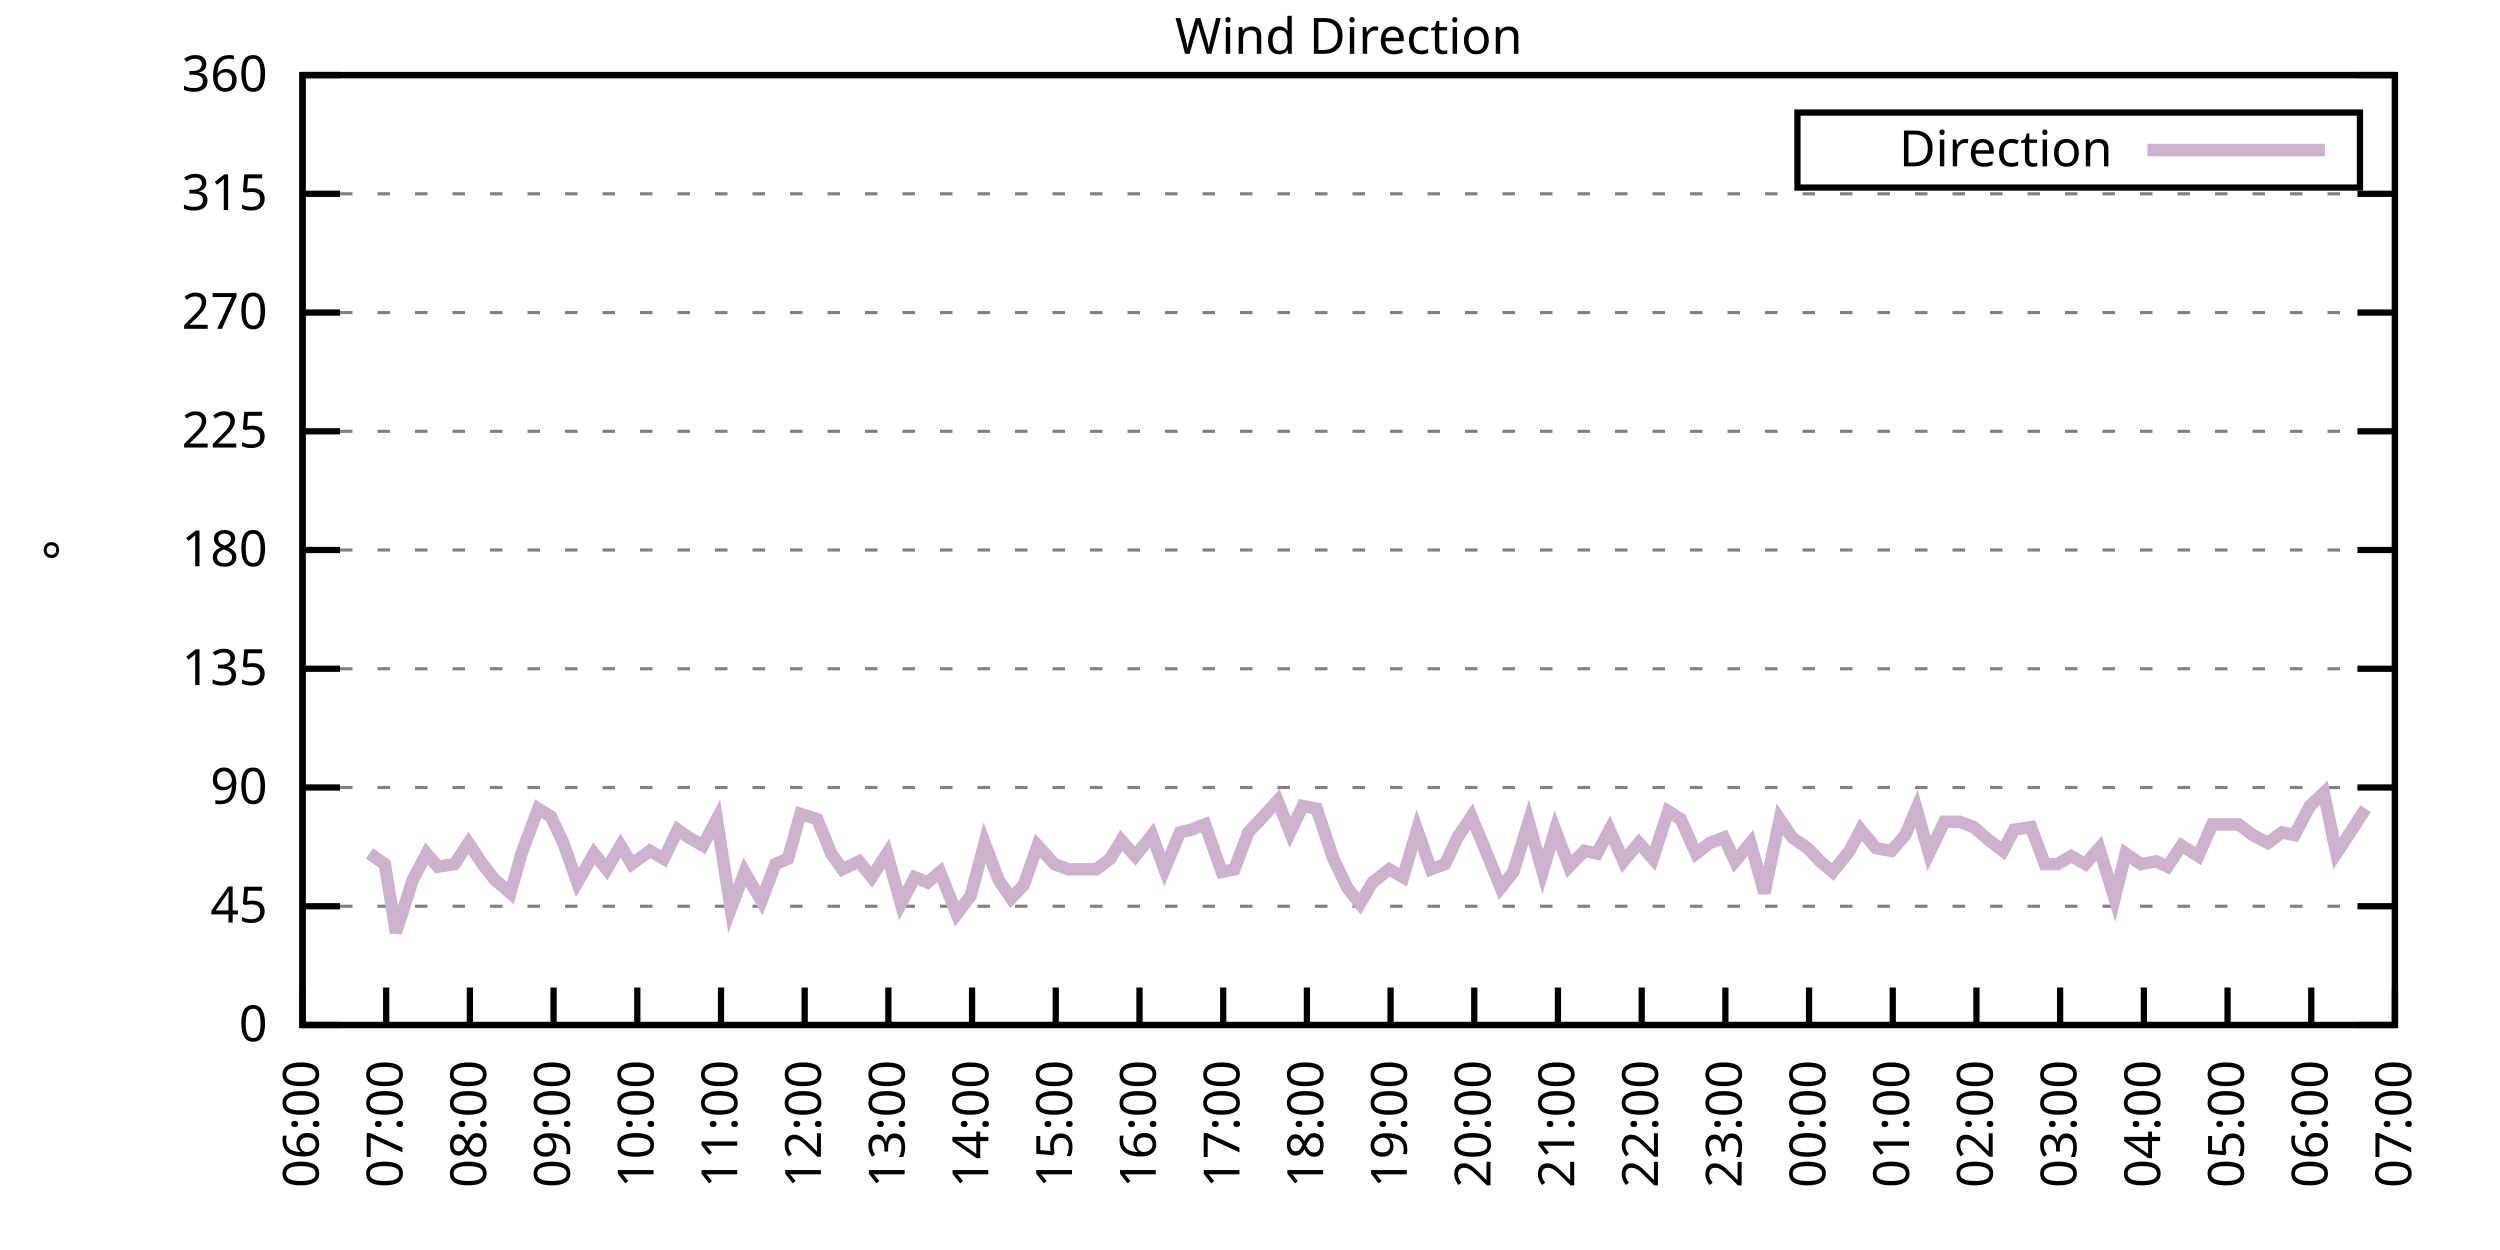
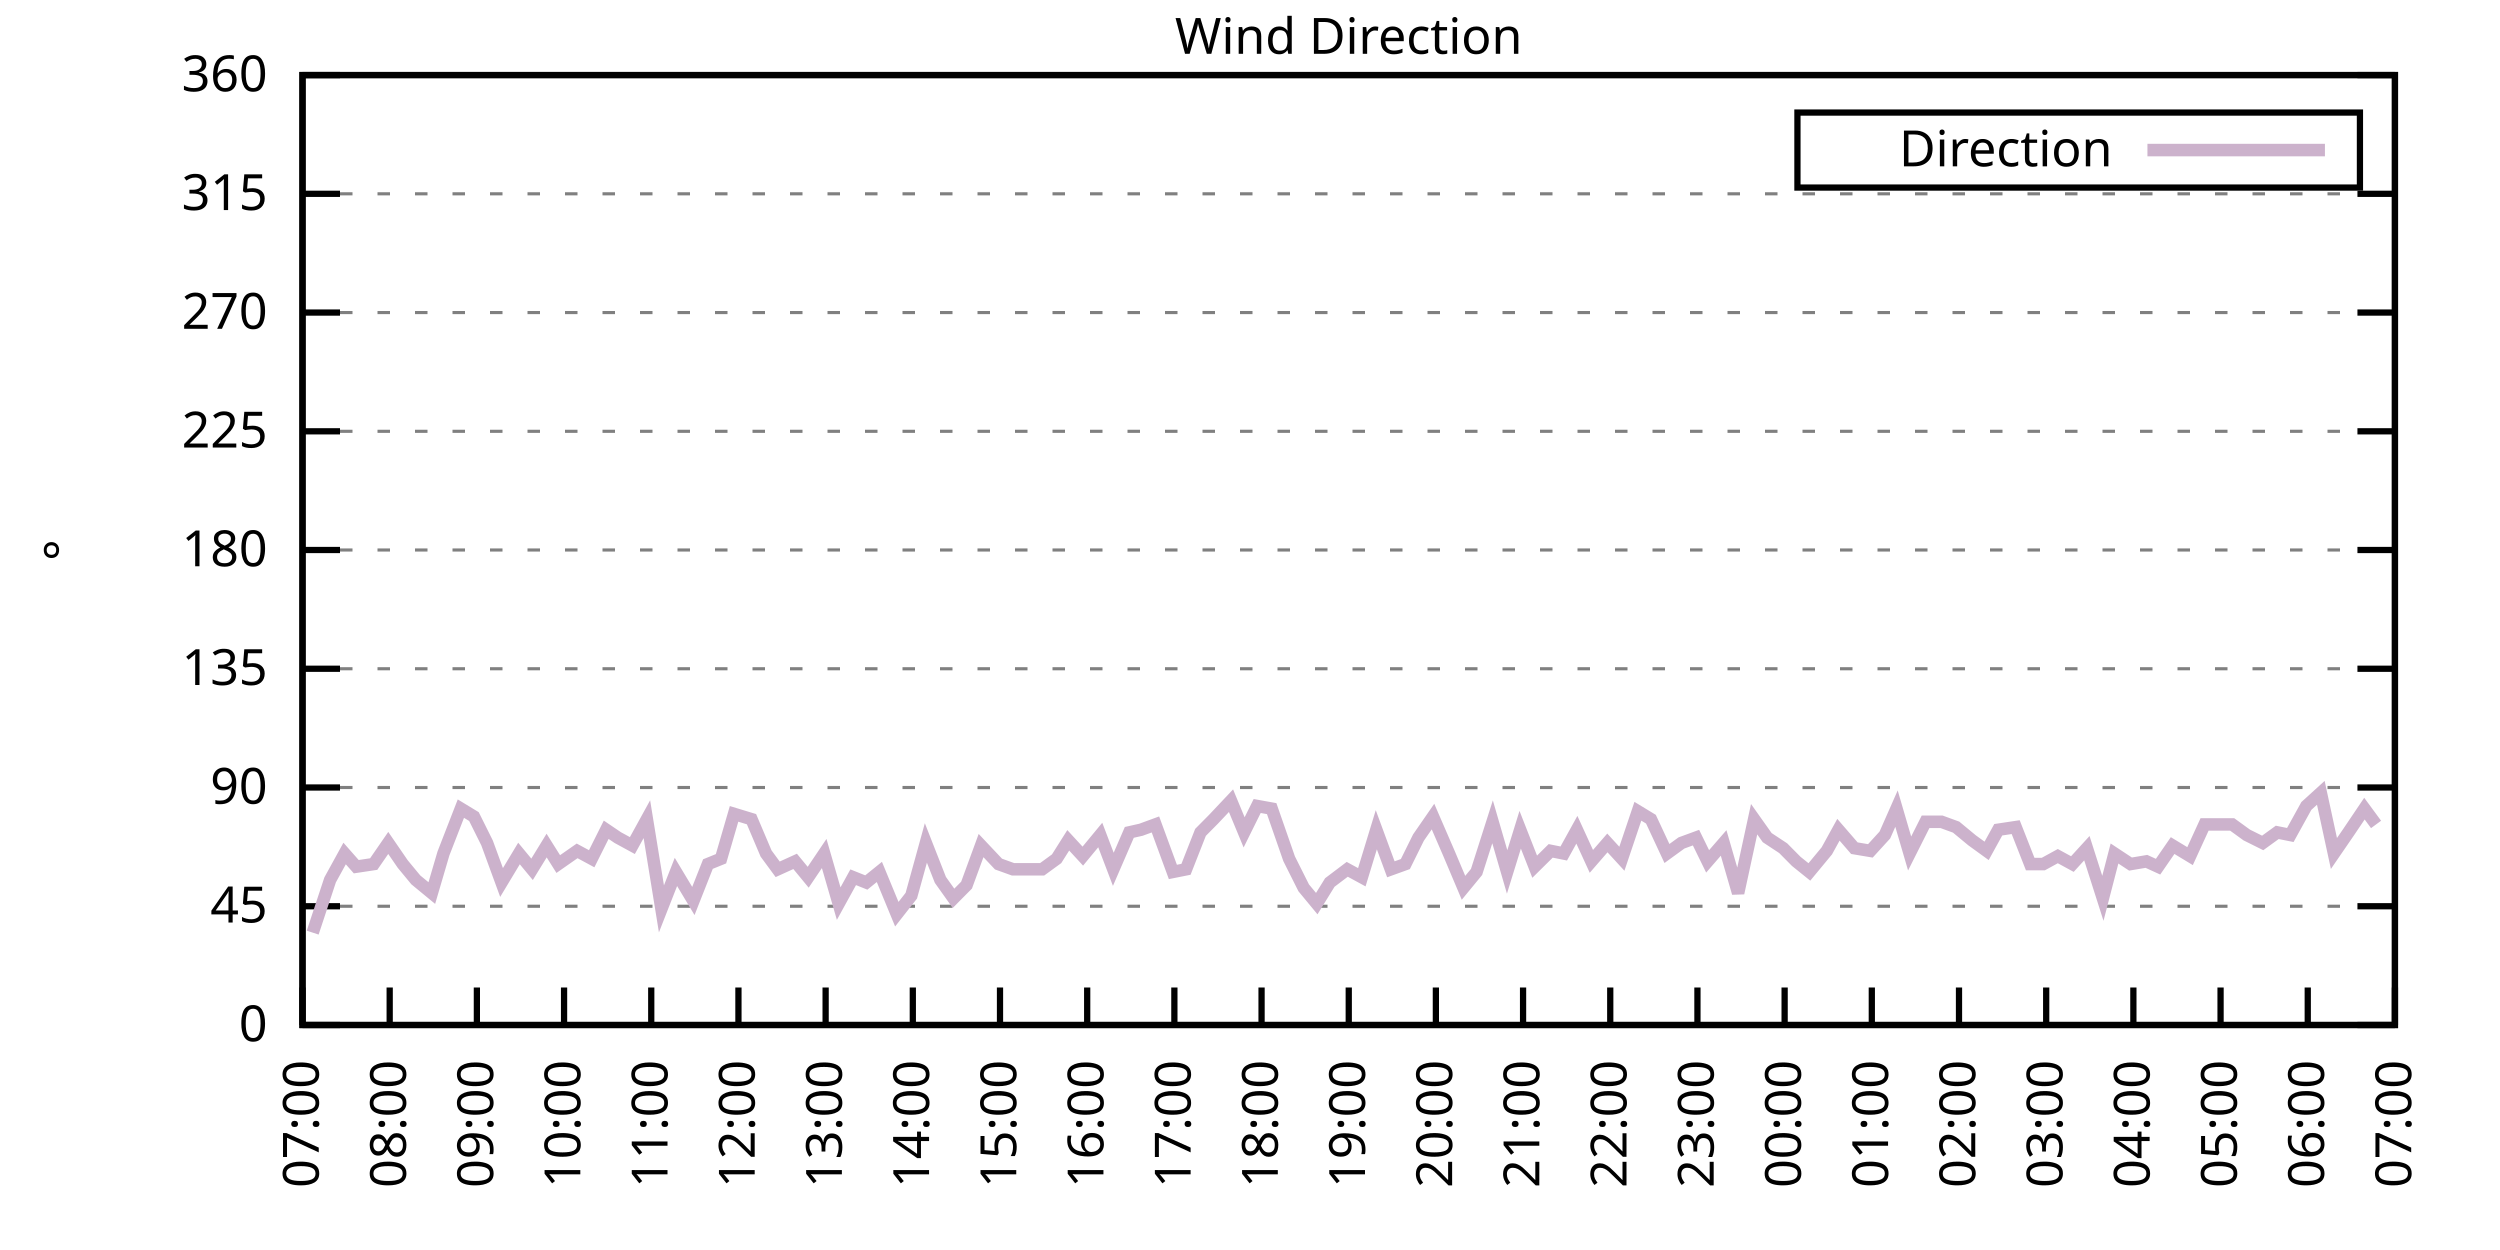
<svg xmlns="http://www.w3.org/2000/svg" xmlns:xlink="http://www.w3.org/1999/xlink" width="400" height="200" viewBox="0 0 400 200">
  <g id="gnuplot_canvas">
    <rect x="0" y="0" width="400" height="200" fill="none" />
    <defs>
      <circle id="gpDot" r="0.5" stroke-width="0.5" stroke="currentColor" />
      <path id="gpPt0" stroke-width="0.333" stroke="currentColor" d="M-1,0 h2 M0,-1 v2" />
      <path id="gpPt1" stroke-width="0.333" stroke="currentColor" d="M-1,-1 L1,1 M1,-1 L-1,1" />
      <path id="gpPt2" stroke-width="0.333" stroke="currentColor" d="M-1,0 L1,0 M0,-1 L0,1 M-1,-1 L1,1 M-1,1 L1,-1" />
      <rect id="gpPt3" stroke-width="0.333" stroke="currentColor" x="-1" y="-1" width="2" height="2" />
      <rect id="gpPt4" stroke-width="0.333" stroke="currentColor" fill="currentColor" x="-1" y="-1" width="2" height="2" />
      <circle id="gpPt5" stroke-width="0.333" stroke="currentColor" cx="0" cy="0" r="1" />
      <use xlink:href="#gpPt5" id="gpPt6" fill="currentColor" stroke="none" />
      <path id="gpPt7" stroke-width="0.333" stroke="currentColor" d="M0,-1.33 L-1.33,0.67 L1.33,0.67 z" />
      <use xlink:href="#gpPt7" id="gpPt8" fill="currentColor" stroke="none" />
      <use xlink:href="#gpPt7" id="gpPt9" stroke="currentColor" transform="rotate(180)" />
      <use xlink:href="#gpPt9" id="gpPt10" fill="currentColor" stroke="none" />
      <use xlink:href="#gpPt3" id="gpPt11" stroke="currentColor" transform="rotate(45)" />
      <use xlink:href="#gpPt11" id="gpPt12" fill="currentColor" stroke="none" />
      <path id="gpPt13" stroke-width="0.333" stroke="currentColor" d="M0,1.330 L1.265,0.411 L0.782,-1.067 L-0.782,-1.076 L-1.265,0.411 z" />
      <use xlink:href="#gpPt13" id="gpPt14" fill="currentColor" stroke="none" />
      <filter id="textbox" filterUnits="objectBoundingBox" x="0" y="0" height="1" width="1">
        <feFlood flood-color="white" flood-opacity="1" result="bgnd" />
        <feComposite in="SourceGraphic" in2="bgnd" operator="atop" />
      </filter>
      <filter id="greybox" filterUnits="objectBoundingBox" x="0" y="0" height="1" width="1">
        <feFlood flood-color="lightgrey" flood-opacity="1" result="grey" />
        <feComposite in="SourceGraphic" in2="grey" operator="atop" />
      </filter>
    </defs>
    <g fill="none" color="white" stroke="currentColor" stroke-width="1.00" stroke-linecap="butt" stroke-linejoin="miter">
</g>
    <g fill="none" color="black" stroke="currentColor" stroke-width="1.00" stroke-linecap="butt" stroke-linejoin="miter">
      <g stroke="none" shape-rendering="crispEdges">
        <polygon fill="rgb(255, 255, 255)" points="48.40,164.00 383.18,164.00 383.18,12.02 48.40,12.02 " />
      </g>
    </g>
    <g fill="none" color="black" stroke="currentColor" stroke-width="1.00" stroke-linecap="butt" stroke-linejoin="miter">
</g>
    <g fill="none" color="black" stroke="black" stroke-width="0.50" stroke-linecap="butt" stroke-linejoin="miter">
</g>
    <g fill="none" color="gray" stroke="currentColor" stroke-width="0.50" stroke-linecap="butt" stroke-linejoin="miter">
      <path stroke="gray" stroke-dasharray="2,4" class="gridline" d="M48.40,164.00 L383.19,164.00  " />
    </g>
    <g fill="none" color="gray" stroke="gray" stroke-width="1.00" stroke-linecap="butt" stroke-linejoin="miter">
</g>
    <g fill="none" color="black" stroke="currentColor" stroke-width="1.00" stroke-linecap="butt" stroke-linejoin="miter">
      <path stroke="black" d="M48.40,164.00 L54.40,164.00 M383.19,164.00 L377.19,164.00  " />
      <g transform="translate(42.80,166.60)" stroke="none" fill="black" font-family="Sans" font-size="8.00" text-anchor="end">
        <text>
          <tspan font-family="Sans"> 0</tspan>
        </text>
      </g>
    </g>
    <g fill="none" color="black" stroke="currentColor" stroke-width="1.00" stroke-linecap="butt" stroke-linejoin="miter">
</g>
    <g fill="none" color="black" stroke="black" stroke-width="0.50" stroke-linecap="butt" stroke-linejoin="miter">
</g>
    <g fill="none" color="gray" stroke="currentColor" stroke-width="0.50" stroke-linecap="butt" stroke-linejoin="miter">
      <path stroke="gray" stroke-dasharray="2,4" class="gridline" d="M48.40,145.00 L383.19,145.00  " />
    </g>
    <g fill="none" color="gray" stroke="gray" stroke-width="1.00" stroke-linecap="butt" stroke-linejoin="miter">
</g>
    <g fill="none" color="black" stroke="currentColor" stroke-width="1.00" stroke-linecap="butt" stroke-linejoin="miter">
      <path stroke="black" d="M48.40,145.00 L54.40,145.00 M383.19,145.00 L377.19,145.00  " />
      <g transform="translate(42.80,147.60)" stroke="none" fill="black" font-family="Sans" font-size="8.00" text-anchor="end">
        <text>
          <tspan font-family="Sans"> 45</tspan>
        </text>
      </g>
    </g>
    <g fill="none" color="black" stroke="currentColor" stroke-width="1.00" stroke-linecap="butt" stroke-linejoin="miter">
</g>
    <g fill="none" color="black" stroke="black" stroke-width="0.50" stroke-linecap="butt" stroke-linejoin="miter">
</g>
    <g fill="none" color="gray" stroke="currentColor" stroke-width="0.50" stroke-linecap="butt" stroke-linejoin="miter">
      <path stroke="gray" stroke-dasharray="2,4" class="gridline" d="M48.40,126.00 L383.19,126.00  " />
    </g>
    <g fill="none" color="gray" stroke="gray" stroke-width="1.00" stroke-linecap="butt" stroke-linejoin="miter">
</g>
    <g fill="none" color="black" stroke="currentColor" stroke-width="1.00" stroke-linecap="butt" stroke-linejoin="miter">
      <path stroke="black" d="M48.40,126.00 L54.40,126.00 M383.19,126.00 L377.19,126.00  " />
      <g transform="translate(42.80,128.60)" stroke="none" fill="black" font-family="Sans" font-size="8.00" text-anchor="end">
        <text>
          <tspan font-family="Sans"> 90</tspan>
        </text>
      </g>
    </g>
    <g fill="none" color="black" stroke="currentColor" stroke-width="1.00" stroke-linecap="butt" stroke-linejoin="miter">
</g>
    <g fill="none" color="black" stroke="black" stroke-width="0.50" stroke-linecap="butt" stroke-linejoin="miter">
</g>
    <g fill="none" color="gray" stroke="currentColor" stroke-width="0.50" stroke-linecap="butt" stroke-linejoin="miter">
      <path stroke="gray" stroke-dasharray="2,4" class="gridline" d="M48.40,107.00 L383.19,107.00  " />
    </g>
    <g fill="none" color="gray" stroke="gray" stroke-width="1.00" stroke-linecap="butt" stroke-linejoin="miter">
</g>
    <g fill="none" color="black" stroke="currentColor" stroke-width="1.00" stroke-linecap="butt" stroke-linejoin="miter">
      <path stroke="black" d="M48.40,107.00 L54.40,107.00 M383.19,107.00 L377.19,107.00  " />
      <g transform="translate(42.80,109.60)" stroke="none" fill="black" font-family="Sans" font-size="8.00" text-anchor="end">
        <text>
          <tspan font-family="Sans"> 135</tspan>
        </text>
      </g>
    </g>
    <g fill="none" color="black" stroke="currentColor" stroke-width="1.00" stroke-linecap="butt" stroke-linejoin="miter">
</g>
    <g fill="none" color="black" stroke="black" stroke-width="0.50" stroke-linecap="butt" stroke-linejoin="miter">
</g>
    <g fill="none" color="gray" stroke="currentColor" stroke-width="0.50" stroke-linecap="butt" stroke-linejoin="miter">
      <path stroke="gray" stroke-dasharray="2,4" class="gridline" d="M48.40,88.00 L383.19,88.00  " />
    </g>
    <g fill="none" color="gray" stroke="gray" stroke-width="1.00" stroke-linecap="butt" stroke-linejoin="miter">
</g>
    <g fill="none" color="black" stroke="currentColor" stroke-width="1.00" stroke-linecap="butt" stroke-linejoin="miter">
      <path stroke="black" d="M48.40,88.00 L54.40,88.00 M383.19,88.00 L377.19,88.00  " />
      <g transform="translate(42.80,90.60)" stroke="none" fill="black" font-family="Sans" font-size="8.00" text-anchor="end">
        <text>
          <tspan font-family="Sans"> 180</tspan>
        </text>
      </g>
    </g>
    <g fill="none" color="black" stroke="currentColor" stroke-width="1.00" stroke-linecap="butt" stroke-linejoin="miter">
</g>
    <g fill="none" color="black" stroke="black" stroke-width="0.50" stroke-linecap="butt" stroke-linejoin="miter">
</g>
    <g fill="none" color="gray" stroke="currentColor" stroke-width="0.50" stroke-linecap="butt" stroke-linejoin="miter">
      <path stroke="gray" stroke-dasharray="2,4" class="gridline" d="M48.40,69.01 L383.19,69.01  " />
    </g>
    <g fill="none" color="gray" stroke="gray" stroke-width="1.00" stroke-linecap="butt" stroke-linejoin="miter">
</g>
    <g fill="none" color="black" stroke="currentColor" stroke-width="1.00" stroke-linecap="butt" stroke-linejoin="miter">
      <path stroke="black" d="M48.40,69.01 L54.40,69.01 M383.19,69.01 L377.19,69.01  " />
      <g transform="translate(42.80,71.61)" stroke="none" fill="black" font-family="Sans" font-size="8.00" text-anchor="end">
        <text>
          <tspan font-family="Sans"> 225</tspan>
        </text>
      </g>
    </g>
    <g fill="none" color="black" stroke="currentColor" stroke-width="1.00" stroke-linecap="butt" stroke-linejoin="miter">
</g>
    <g fill="none" color="black" stroke="black" stroke-width="0.50" stroke-linecap="butt" stroke-linejoin="miter">
</g>
    <g fill="none" color="gray" stroke="currentColor" stroke-width="0.50" stroke-linecap="butt" stroke-linejoin="miter">
      <path stroke="gray" stroke-dasharray="2,4" class="gridline" d="M48.40,50.01 L383.19,50.01  " />
    </g>
    <g fill="none" color="gray" stroke="gray" stroke-width="1.00" stroke-linecap="butt" stroke-linejoin="miter">
</g>
    <g fill="none" color="black" stroke="currentColor" stroke-width="1.00" stroke-linecap="butt" stroke-linejoin="miter">
      <path stroke="black" d="M48.40,50.01 L54.40,50.01 M383.19,50.01 L377.19,50.01  " />
      <g transform="translate(42.80,52.61)" stroke="none" fill="black" font-family="Sans" font-size="8.00" text-anchor="end">
        <text>
          <tspan font-family="Sans"> 270</tspan>
        </text>
      </g>
    </g>
    <g fill="none" color="black" stroke="currentColor" stroke-width="1.00" stroke-linecap="butt" stroke-linejoin="miter">
</g>
    <g fill="none" color="black" stroke="black" stroke-width="0.50" stroke-linecap="butt" stroke-linejoin="miter">
</g>
    <g fill="none" color="gray" stroke="currentColor" stroke-width="0.50" stroke-linecap="butt" stroke-linejoin="miter">
      <path stroke="gray" stroke-dasharray="2,4" class="gridline" d="M48.40,31.01 L383.19,31.01  " />
    </g>
    <g fill="none" color="gray" stroke="gray" stroke-width="1.00" stroke-linecap="butt" stroke-linejoin="miter">
</g>
    <g fill="none" color="black" stroke="currentColor" stroke-width="1.00" stroke-linecap="butt" stroke-linejoin="miter">
      <path stroke="black" d="M48.40,31.01 L54.40,31.01 M383.19,31.01 L377.19,31.01  " />
      <g transform="translate(42.80,33.61)" stroke="none" fill="black" font-family="Sans" font-size="8.00" text-anchor="end">
        <text>
          <tspan font-family="Sans"> 315</tspan>
        </text>
      </g>
    </g>
    <g fill="none" color="black" stroke="currentColor" stroke-width="1.00" stroke-linecap="butt" stroke-linejoin="miter">
</g>
    <g fill="none" color="black" stroke="black" stroke-width="0.50" stroke-linecap="butt" stroke-linejoin="miter">
</g>
    <g fill="none" color="gray" stroke="currentColor" stroke-width="0.50" stroke-linecap="butt" stroke-linejoin="miter">
      <path stroke="gray" stroke-dasharray="2,4" class="gridline" d="M48.40,12.01 L383.19,12.01  " />
    </g>
    <g fill="none" color="gray" stroke="gray" stroke-width="1.00" stroke-linecap="butt" stroke-linejoin="miter">
</g>
    <g fill="none" color="black" stroke="currentColor" stroke-width="1.00" stroke-linecap="butt" stroke-linejoin="miter">
      <path stroke="black" d="M48.40,12.01 L54.40,12.01 M383.19,12.01 L377.19,12.01  " />
      <g transform="translate(42.80,14.61)" stroke="none" fill="black" font-family="Sans" font-size="8.00" text-anchor="end">
        <text>
          <tspan font-family="Sans"> 360</tspan>
        </text>
      </g>
    </g>
    <g fill="none" color="black" stroke="currentColor" stroke-width="1.00" stroke-linecap="butt" stroke-linejoin="miter">
      <path stroke="black" d="M48.40,164.00 L48.40,158.00  " />
      <g transform="translate(51.00,169.60) rotate(270.00)" stroke="none" fill="black" font-family="Sans" font-size="8.00" text-anchor="end">
        <text>
-           <tspan font-family="Sans">06:00</tspan>
-         </text>
-       </g>
-     </g>
-     <g fill="none" color="black" stroke="currentColor" stroke-width="1.00" stroke-linecap="butt" stroke-linejoin="miter">
-       <path stroke="black" d="M61.79,164.00 L61.79,158.00  " />
-       <g transform="translate(64.39,169.60) rotate(270.00)" stroke="none" fill="black" font-family="Sans" font-size="8.00" text-anchor="end">
-         <text>
          <tspan font-family="Sans">07:00</tspan>
        </text>
      </g>
    </g>
    <g fill="none" color="black" stroke="currentColor" stroke-width="1.00" stroke-linecap="butt" stroke-linejoin="miter">
-       <path stroke="black" d="M75.18,164.00 L75.18,158.00  " />
-       <g transform="translate(77.78,169.60) rotate(270.00)" stroke="none" fill="black" font-family="Sans" font-size="8.00" text-anchor="end">
+       <path stroke="black" d="M62.35,164.00 L62.35,158.00  " />
+       <g transform="translate(64.95,169.60) rotate(270.00)" stroke="none" fill="black" font-family="Sans" font-size="8.00" text-anchor="end">
        <text>
          <tspan font-family="Sans">08:00</tspan>
        </text>
      </g>
    </g>
    <g fill="none" color="black" stroke="currentColor" stroke-width="1.00" stroke-linecap="butt" stroke-linejoin="miter">
-       <path stroke="black" d="M88.57,164.00 L88.57,158.00  " />
-       <g transform="translate(91.17,169.60) rotate(270.00)" stroke="none" fill="black" font-family="Sans" font-size="8.00" text-anchor="end">
+       <path stroke="black" d="M76.30,164.00 L76.30,158.00  " />
+       <g transform="translate(78.90,169.60) rotate(270.00)" stroke="none" fill="black" font-family="Sans" font-size="8.00" text-anchor="end">
        <text>
          <tspan font-family="Sans">09:00</tspan>
        </text>
      </g>
    </g>
    <g fill="none" color="black" stroke="currentColor" stroke-width="1.00" stroke-linecap="butt" stroke-linejoin="miter">
-       <path stroke="black" d="M101.97,164.00 L101.97,158.00  " />
-       <g transform="translate(104.57,169.60) rotate(270.00)" stroke="none" fill="black" font-family="Sans" font-size="8.00" text-anchor="end">
+       <path stroke="black" d="M90.25,164.00 L90.25,158.00  " />
+       <g transform="translate(92.85,169.60) rotate(270.00)" stroke="none" fill="black" font-family="Sans" font-size="8.00" text-anchor="end">
        <text>
          <tspan font-family="Sans">10:00</tspan>
        </text>
      </g>
    </g>
    <g fill="none" color="black" stroke="currentColor" stroke-width="1.00" stroke-linecap="butt" stroke-linejoin="miter">
-       <path stroke="black" d="M115.36,164.00 L115.36,158.00  " />
-       <g transform="translate(117.96,169.60) rotate(270.00)" stroke="none" fill="black" font-family="Sans" font-size="8.00" text-anchor="end">
+       <path stroke="black" d="M104.20,164.00 L104.20,158.00  " />
+       <g transform="translate(106.80,169.60) rotate(270.00)" stroke="none" fill="black" font-family="Sans" font-size="8.00" text-anchor="end">
        <text>
          <tspan font-family="Sans">11:00</tspan>
        </text>
      </g>
    </g>
    <g fill="none" color="black" stroke="currentColor" stroke-width="1.00" stroke-linecap="butt" stroke-linejoin="miter">
-       <path stroke="black" d="M128.75,164.00 L128.75,158.00  " />
-       <g transform="translate(131.35,169.60) rotate(270.00)" stroke="none" fill="black" font-family="Sans" font-size="8.00" text-anchor="end">
+       <path stroke="black" d="M118.15,164.00 L118.15,158.00  " />
+       <g transform="translate(120.75,169.60) rotate(270.00)" stroke="none" fill="black" font-family="Sans" font-size="8.00" text-anchor="end">
        <text>
          <tspan font-family="Sans">12:00</tspan>
        </text>
      </g>
    </g>
    <g fill="none" color="black" stroke="currentColor" stroke-width="1.00" stroke-linecap="butt" stroke-linejoin="miter">
-       <path stroke="black" d="M142.14,164.00 L142.14,158.00  " />
-       <g transform="translate(144.74,169.60) rotate(270.00)" stroke="none" fill="black" font-family="Sans" font-size="8.00" text-anchor="end">
+       <path stroke="black" d="M132.10,164.00 L132.10,158.00  " />
+       <g transform="translate(134.70,169.60) rotate(270.00)" stroke="none" fill="black" font-family="Sans" font-size="8.00" text-anchor="end">
        <text>
          <tspan font-family="Sans">13:00</tspan>
        </text>
      </g>
    </g>
    <g fill="none" color="black" stroke="currentColor" stroke-width="1.00" stroke-linecap="butt" stroke-linejoin="miter">
-       <path stroke="black" d="M155.53,164.00 L155.53,158.00  " />
-       <g transform="translate(158.13,169.60) rotate(270.00)" stroke="none" fill="black" font-family="Sans" font-size="8.00" text-anchor="end">
+       <path stroke="black" d="M146.05,164.00 L146.05,158.00  " />
+       <g transform="translate(148.65,169.60) rotate(270.00)" stroke="none" fill="black" font-family="Sans" font-size="8.00" text-anchor="end">
        <text>
          <tspan font-family="Sans">14:00</tspan>
        </text>
      </g>
    </g>
    <g fill="none" color="black" stroke="currentColor" stroke-width="1.00" stroke-linecap="butt" stroke-linejoin="miter">
-       <path stroke="black" d="M168.92,164.00 L168.92,158.00  " />
-       <g transform="translate(171.52,169.60) rotate(270.00)" stroke="none" fill="black" font-family="Sans" font-size="8.00" text-anchor="end">
+       <path stroke="black" d="M160.00,164.00 L160.00,158.00  " />
+       <g transform="translate(162.60,169.60) rotate(270.00)" stroke="none" fill="black" font-family="Sans" font-size="8.00" text-anchor="end">
        <text>
          <tspan font-family="Sans">15:00</tspan>
        </text>
      </g>
    </g>
    <g fill="none" color="black" stroke="currentColor" stroke-width="1.00" stroke-linecap="butt" stroke-linejoin="miter">
-       <path stroke="black" d="M182.32,164.00 L182.32,158.00  " />
-       <g transform="translate(184.92,169.60) rotate(270.00)" stroke="none" fill="black" font-family="Sans" font-size="8.00" text-anchor="end">
+       <path stroke="black" d="M173.95,164.00 L173.95,158.00  " />
+       <g transform="translate(176.55,169.60) rotate(270.00)" stroke="none" fill="black" font-family="Sans" font-size="8.00" text-anchor="end">
        <text>
          <tspan font-family="Sans">16:00</tspan>
        </text>
      </g>
    </g>
    <g fill="none" color="black" stroke="currentColor" stroke-width="1.00" stroke-linecap="butt" stroke-linejoin="miter">
-       <path stroke="black" d="M195.71,164.00 L195.71,158.00  " />
-       <g transform="translate(198.31,169.60) rotate(270.00)" stroke="none" fill="black" font-family="Sans" font-size="8.00" text-anchor="end">
+       <path stroke="black" d="M187.90,164.00 L187.90,158.00  " />
+       <g transform="translate(190.50,169.60) rotate(270.00)" stroke="none" fill="black" font-family="Sans" font-size="8.00" text-anchor="end">
        <text>
          <tspan font-family="Sans">17:00</tspan>
        </text>
      </g>
    </g>
    <g fill="none" color="black" stroke="currentColor" stroke-width="1.00" stroke-linecap="butt" stroke-linejoin="miter">
-       <path stroke="black" d="M209.10,164.00 L209.10,158.00  " />
-       <g transform="translate(211.70,169.60) rotate(270.00)" stroke="none" fill="black" font-family="Sans" font-size="8.00" text-anchor="end">
+       <path stroke="black" d="M201.85,164.00 L201.85,158.00  " />
+       <g transform="translate(204.45,169.60) rotate(270.00)" stroke="none" fill="black" font-family="Sans" font-size="8.00" text-anchor="end">
        <text>
          <tspan font-family="Sans">18:00</tspan>
        </text>
      </g>
    </g>
    <g fill="none" color="black" stroke="currentColor" stroke-width="1.00" stroke-linecap="butt" stroke-linejoin="miter">
-       <path stroke="black" d="M222.49,164.00 L222.49,158.00  " />
-       <g transform="translate(225.09,169.60) rotate(270.00)" stroke="none" fill="black" font-family="Sans" font-size="8.00" text-anchor="end">
+       <path stroke="black" d="M215.80,164.00 L215.80,158.00  " />
+       <g transform="translate(218.40,169.60) rotate(270.00)" stroke="none" fill="black" font-family="Sans" font-size="8.00" text-anchor="end">
        <text>
          <tspan font-family="Sans">19:00</tspan>
        </text>
      </g>
    </g>
    <g fill="none" color="black" stroke="currentColor" stroke-width="1.00" stroke-linecap="butt" stroke-linejoin="miter">
-       <path stroke="black" d="M235.88,164.00 L235.88,158.00  " />
-       <g transform="translate(238.48,169.60) rotate(270.00)" stroke="none" fill="black" font-family="Sans" font-size="8.00" text-anchor="end">
+       <path stroke="black" d="M229.74,164.00 L229.74,158.00  " />
+       <g transform="translate(232.34,169.60) rotate(270.00)" stroke="none" fill="black" font-family="Sans" font-size="8.00" text-anchor="end">
        <text>
          <tspan font-family="Sans">20:00</tspan>
        </text>
      </g>
    </g>
    <g fill="none" color="black" stroke="currentColor" stroke-width="1.00" stroke-linecap="butt" stroke-linejoin="miter">
-       <path stroke="black" d="M249.27,164.00 L249.27,158.00  " />
-       <g transform="translate(251.87,169.60) rotate(270.00)" stroke="none" fill="black" font-family="Sans" font-size="8.00" text-anchor="end">
+       <path stroke="black" d="M243.69,164.00 L243.69,158.00  " />
+       <g transform="translate(246.29,169.60) rotate(270.00)" stroke="none" fill="black" font-family="Sans" font-size="8.00" text-anchor="end">
        <text>
          <tspan font-family="Sans">21:00</tspan>
        </text>
      </g>
    </g>
    <g fill="none" color="black" stroke="currentColor" stroke-width="1.00" stroke-linecap="butt" stroke-linejoin="miter">
-       <path stroke="black" d="M262.67,164.00 L262.67,158.00  " />
-       <g transform="translate(265.27,169.60) rotate(270.00)" stroke="none" fill="black" font-family="Sans" font-size="8.00" text-anchor="end">
+       <path stroke="black" d="M257.64,164.00 L257.64,158.00  " />
+       <g transform="translate(260.24,169.60) rotate(270.00)" stroke="none" fill="black" font-family="Sans" font-size="8.00" text-anchor="end">
        <text>
          <tspan font-family="Sans">22:00</tspan>
        </text>
      </g>
    </g>
    <g fill="none" color="black" stroke="currentColor" stroke-width="1.00" stroke-linecap="butt" stroke-linejoin="miter">
-       <path stroke="black" d="M276.06,164.00 L276.06,158.00  " />
-       <g transform="translate(278.66,169.60) rotate(270.00)" stroke="none" fill="black" font-family="Sans" font-size="8.00" text-anchor="end">
+       <path stroke="black" d="M271.59,164.00 L271.59,158.00  " />
+       <g transform="translate(274.19,169.60) rotate(270.00)" stroke="none" fill="black" font-family="Sans" font-size="8.00" text-anchor="end">
        <text>
          <tspan font-family="Sans">23:00</tspan>
        </text>
      </g>
    </g>
    <g fill="none" color="black" stroke="currentColor" stroke-width="1.00" stroke-linecap="butt" stroke-linejoin="miter">
-       <path stroke="black" d="M289.45,164.00 L289.45,158.00  " />
-       <g transform="translate(292.05,169.60) rotate(270.00)" stroke="none" fill="black" font-family="Sans" font-size="8.00" text-anchor="end">
+       <path stroke="black" d="M285.54,164.00 L285.54,158.00  " />
+       <g transform="translate(288.14,169.60) rotate(270.00)" stroke="none" fill="black" font-family="Sans" font-size="8.00" text-anchor="end">
        <text>
          <tspan font-family="Sans">00:00</tspan>
        </text>
      </g>
    </g>
    <g fill="none" color="black" stroke="currentColor" stroke-width="1.00" stroke-linecap="butt" stroke-linejoin="miter">
-       <path stroke="black" d="M302.84,164.00 L302.84,158.00  " />
-       <g transform="translate(305.44,169.60) rotate(270.00)" stroke="none" fill="black" font-family="Sans" font-size="8.00" text-anchor="end">
+       <path stroke="black" d="M299.49,164.00 L299.49,158.00  " />
+       <g transform="translate(302.09,169.60) rotate(270.00)" stroke="none" fill="black" font-family="Sans" font-size="8.00" text-anchor="end">
        <text>
          <tspan font-family="Sans">01:00</tspan>
        </text>
      </g>
    </g>
    <g fill="none" color="black" stroke="currentColor" stroke-width="1.00" stroke-linecap="butt" stroke-linejoin="miter">
-       <path stroke="black" d="M316.23,164.00 L316.23,158.00  " />
-       <g transform="translate(318.83,169.60) rotate(270.00)" stroke="none" fill="black" font-family="Sans" font-size="8.00" text-anchor="end">
+       <path stroke="black" d="M313.44,164.00 L313.44,158.00  " />
+       <g transform="translate(316.04,169.60) rotate(270.00)" stroke="none" fill="black" font-family="Sans" font-size="8.00" text-anchor="end">
        <text>
          <tspan font-family="Sans">02:00</tspan>
        </text>
      </g>
    </g>
    <g fill="none" color="black" stroke="currentColor" stroke-width="1.00" stroke-linecap="butt" stroke-linejoin="miter">
-       <path stroke="black" d="M329.62,164.00 L329.62,158.00  " />
-       <g transform="translate(332.22,169.60) rotate(270.00)" stroke="none" fill="black" font-family="Sans" font-size="8.00" text-anchor="end">
+       <path stroke="black" d="M327.39,164.00 L327.39,158.00  " />
+       <g transform="translate(329.99,169.60) rotate(270.00)" stroke="none" fill="black" font-family="Sans" font-size="8.00" text-anchor="end">
        <text>
          <tspan font-family="Sans">03:00</tspan>
        </text>
      </g>
    </g>
    <g fill="none" color="black" stroke="currentColor" stroke-width="1.00" stroke-linecap="butt" stroke-linejoin="miter">
-       <path stroke="black" d="M343.02,164.00 L343.02,158.00  " />
-       <g transform="translate(345.62,169.60) rotate(270.00)" stroke="none" fill="black" font-family="Sans" font-size="8.00" text-anchor="end">
+       <path stroke="black" d="M341.34,164.00 L341.34,158.00  " />
+       <g transform="translate(343.94,169.60) rotate(270.00)" stroke="none" fill="black" font-family="Sans" font-size="8.00" text-anchor="end">
        <text>
          <tspan font-family="Sans">04:00</tspan>
        </text>
      </g>
    </g>
    <g fill="none" color="black" stroke="currentColor" stroke-width="1.00" stroke-linecap="butt" stroke-linejoin="miter">
-       <path stroke="black" d="M356.41,164.00 L356.41,158.00  " />
-       <g transform="translate(359.01,169.60) rotate(270.00)" stroke="none" fill="black" font-family="Sans" font-size="8.00" text-anchor="end">
+       <path stroke="black" d="M355.29,164.00 L355.29,158.00  " />
+       <g transform="translate(357.89,169.60) rotate(270.00)" stroke="none" fill="black" font-family="Sans" font-size="8.00" text-anchor="end">
        <text>
          <tspan font-family="Sans">05:00</tspan>
        </text>
      </g>
    </g>
    <g fill="none" color="black" stroke="currentColor" stroke-width="1.00" stroke-linecap="butt" stroke-linejoin="miter">
-       <path stroke="black" d="M369.80,164.00 L369.80,158.00  " />
-       <g transform="translate(372.40,169.60) rotate(270.00)" stroke="none" fill="black" font-family="Sans" font-size="8.00" text-anchor="end">
+       <path stroke="black" d="M369.24,164.00 L369.24,158.00  " />
+       <g transform="translate(371.84,169.60) rotate(270.00)" stroke="none" fill="black" font-family="Sans" font-size="8.00" text-anchor="end">
        <text>
          <tspan font-family="Sans">06:00</tspan>
        </text>
      </g>
    </g>
    <g fill="none" color="black" stroke="currentColor" stroke-width="1.00" stroke-linecap="butt" stroke-linejoin="miter">
      <path stroke="black" d="M383.19,164.00 L383.19,158.00  " />
      <g transform="translate(385.79,169.60) rotate(270.00)" stroke="none" fill="black" font-family="Sans" font-size="8.00" text-anchor="end">
        <text>
          <tspan font-family="Sans">07:00</tspan>
        </text>
      </g>
    </g>
    <g fill="none" color="black" stroke="currentColor" stroke-width="1.00" stroke-linecap="butt" stroke-linejoin="miter">
</g>
    <g fill="none" color="black" stroke="currentColor" stroke-width="1.00" stroke-linecap="butt" stroke-linejoin="miter">
      <path stroke="black" d="M48.40,12.01 L48.40,164.00 L383.19,164.00 L383.19,12.01 L48.40,12.01 Z  " />
    </g>
    <g fill="none" color="black" stroke="currentColor" stroke-width="1.00" stroke-linecap="butt" stroke-linejoin="miter">
</g>
    <g fill="none" color="black" stroke="currentColor" stroke-width="1.00" stroke-linecap="butt" stroke-linejoin="miter">
      <path stroke="black" d="M287.59,30.01 L287.59,18.01 L377.59,18.01 L377.59,30.01 L287.59,30.01 Z  " />
    </g>
    <g id="Wind_direction_plot_1">
      <g fill="none" color="white" stroke="black" stroke-width="2.00" stroke-linecap="butt" stroke-linejoin="miter">
</g>
      <g fill="none" color="black" stroke="currentColor" stroke-width="2.00" stroke-linecap="butt" stroke-linejoin="miter">
        <g transform="translate(337.99,26.61)" stroke="none" fill="black" font-family="Sans" font-size="8.00" text-anchor="end">
          <text>
            <tspan font-family="Sans">Direction</tspan>
          </text>
        </g>
      </g>
      <g fill="none" color="black" stroke="currentColor" stroke-width="2.00" stroke-linecap="butt" stroke-linejoin="miter">
-         <path stroke="rgb(204, 178, 204)" d="M343.59,24.01 L371.99,24.01 M59.11,136.56 L61.57,138.25 L63.35,149.22 L66.03,140.78 L68.26,136.56 L70.05,138.67   L72.73,138.25 L74.96,134.87 L77.19,138.25 L79.20,140.78 L81.66,142.89 L83.44,136.56 L86.12,129.38 L88.13,130.65   L90.14,134.87 L92.37,141.20 L95.05,136.56 L97.06,139.09 L99.29,135.29 L101.07,138.25 L103.98,136.14 L106.21,137.40   L108.44,132.76 L110.22,134.02 L112.46,135.29 L114.69,131.07 L116.92,145.42 L119.15,139.51 L121.83,144.16 L124.06,138.25   L126.07,137.40 L128.08,130.22 L130.76,131.07 L132.99,136.56 L134.78,139.09 L137.45,137.82 L139.46,140.36 L141.92,136.56   L144.15,144.58 L146.38,140.36 L148.39,141.20 L150.40,139.51 L153.08,146.27 L155.31,143.31 L157.54,134.87 L159.77,140.78   L161.78,143.73 L163.79,141.62 L166.02,135.29 L168.70,138.25 L170.93,139.09 L172.50,139.09 L175.40,139.09 L177.63,137.40   L179.41,134.45 L181.65,136.98 L184.32,133.60 L186.33,139.09 L188.79,133.18 L190.57,132.76 L192.81,131.91 L195.48,139.51   L197.49,139.09 L199.73,133.18 L201.73,131.07 L204.41,128.11 L206.42,133.18 L208.43,128.96 L210.66,129.38 L213.34,137.40   L215.57,142.05 L217.58,144.58 L219.59,141.20 L222.27,139.09 L224.50,140.36 L226.73,132.76 L228.96,139.09 L231.20,138.25   L233.20,134.02 L235.44,130.65 L237.89,136.56 L240.12,142.05 L242.13,139.51 L244.59,131.49 L246.82,139.51 L248.83,132.76   L251.06,138.67 L253.51,136.14 L255.52,136.56 L257.53,132.76 L259.76,137.82 L262.22,134.87 L264.45,137.40 L266.91,129.80   L268.92,131.07 L271.37,136.56 L273.60,134.87 L275.83,134.02 L277.62,137.82 L280.07,134.87 L282.31,142.89 L284.76,131.07   L286.77,134.02 L289.23,135.71 L291.23,137.82 L293.24,139.51 L295.92,136.14 L297.71,132.76 L300.16,135.71 L302.62,136.14   L304.85,133.60 L306.63,129.38 L308.64,136.56 L311.10,131.49 L313.55,131.49 L315.79,132.34 L318.24,134.45 L320.47,136.14   L322.26,132.76 L324.94,132.34 L327.17,138.25 L329.18,138.25 L331.41,136.98 L333.64,138.25 L335.87,135.71 L338.33,143.73   L340.11,136.56 L342.57,138.25 L345.02,137.82 L346.81,138.67 L349.04,135.29 L351.72,136.98 L353.95,131.91 L358.19,131.91   L360.42,133.60 L362.88,134.87 L365.11,133.18 L367.12,133.60 L369.58,128.96 L371.81,126.85 L373.82,136.56 L376.05,133.18   L378.50,129.38  " />
+         <path stroke="rgb(204, 178, 204)" d="M343.59,24.01 L371.99,24.01 M50.03,149.22 L52.82,140.78 L55.14,136.56 L57.00,138.67 L59.79,138.25 L62.12,134.87   L64.44,138.25 L66.53,140.78 L69.09,142.89 L70.95,136.56 L73.74,129.38 L75.83,130.65 L77.93,134.87 L80.25,141.20   L83.04,136.56 L85.13,139.09 L87.46,135.29 L89.32,138.25 L92.34,136.14 L94.67,137.40 L96.99,132.76 L98.85,134.02   L101.18,135.29 L103.50,131.07 L105.83,145.42 L108.15,139.51 L110.94,144.16 L113.27,138.25 L115.36,137.40 L117.45,130.22   L120.24,131.07 L122.57,136.56 L124.43,139.09 L127.22,137.82 L129.31,140.36 L131.87,136.56 L134.19,144.58 L136.51,140.36   L138.61,141.20 L140.70,139.51 L143.49,146.27 L145.81,143.31 L148.14,134.87 L150.46,140.78 L152.56,143.73 L154.65,141.62   L156.97,135.29 L159.76,138.25 L162.09,139.09 L163.72,139.09 L166.74,139.09 L169.06,137.40 L170.92,134.45 L173.25,136.98   L176.04,133.60 L178.13,139.09 L180.69,133.18 L182.55,132.76 L184.87,131.91 L187.66,139.51 L189.76,139.09 L192.08,133.18   L194.17,131.07 L196.96,128.11 L199.06,133.18 L201.15,128.96 L203.47,129.38 L206.26,137.40 L208.59,142.05 L210.68,144.58   L212.77,141.20 L215.56,139.09 L217.89,140.36 L220.21,132.76 L222.54,139.09 L224.86,138.25 L226.95,134.02 L229.28,130.65   L231.84,136.56 L234.16,142.05 L236.25,139.51 L238.81,131.49 L241.14,139.51 L243.23,132.76 L245.55,138.67 L248.11,136.14   L250.20,136.56 L252.30,132.76 L254.62,137.82 L257.18,134.87 L259.50,137.40 L262.06,129.80 L264.15,131.07 L266.71,136.56   L269.04,134.87 L271.36,134.02 L273.22,137.82 L275.78,134.87 L278.10,142.89 L280.66,131.07 L282.75,134.02 L285.31,135.71   L287.40,137.82 L289.50,139.51 L292.29,136.14 L294.15,132.76 L296.70,135.71 L299.26,136.14 L301.58,133.60 L303.44,129.38   L305.54,136.56 L308.09,131.49 L310.65,131.49 L312.98,132.34 L315.53,134.45 L317.86,136.14 L319.72,132.76 L322.51,132.34   L324.83,138.25 L326.93,138.25 L329.25,136.98 L331.58,138.25 L333.90,135.71 L336.46,143.73 L338.32,136.56 L340.88,138.25   L343.43,137.82 L345.29,138.67 L347.62,135.29 L350.41,136.98 L352.73,131.91 L357.15,131.91 L359.48,133.60 L362.03,134.87   L364.36,133.18 L366.45,133.60 L369.01,128.96 L371.33,126.85 L373.43,136.56 L375.75,133.18 L378.31,129.38 L380.17,131.91    " />
      </g>
    </g>
    <g fill="none" color="black" stroke="currentColor" stroke-width="2.00" stroke-linecap="butt" stroke-linejoin="miter">
</g>
    <g fill="none" color="black" stroke="black" stroke-width="1.00" stroke-linecap="butt" stroke-linejoin="miter">
</g>
    <g fill="none" color="black" stroke="currentColor" stroke-width="1.00" stroke-linecap="butt" stroke-linejoin="miter">
      <path stroke="black" d="M48.40,12.01 L48.40,164.00 L383.19,164.00 L383.19,12.01 L48.40,12.01 Z  " />
      <g transform="translate(12.80,88.01) rotate(270.00)" stroke="none" fill="black" font-family="Sans" font-size="8.00" text-anchor="middle">
        <text>
          <tspan font-family="Sans">°</tspan>
        </text>
      </g>
    </g>
    <g fill="none" color="black" stroke="currentColor" stroke-width="1.00" stroke-linecap="butt" stroke-linejoin="miter">
</g>
    <g fill="none" color="black" stroke="currentColor" stroke-width="1.00" stroke-linecap="butt" stroke-linejoin="miter">
      <g transform="translate(215.79,8.61)" stroke="none" fill="black" font-family="Sans" font-size="8.00" text-anchor="middle">
        <text>
          <tspan font-family="Sans">Wind Direction</tspan>
        </text>
      </g>
    </g>
    <g fill="none" color="black" stroke="currentColor" stroke-width="1.00" stroke-linecap="butt" stroke-linejoin="miter">
</g>
  </g>
</svg>
